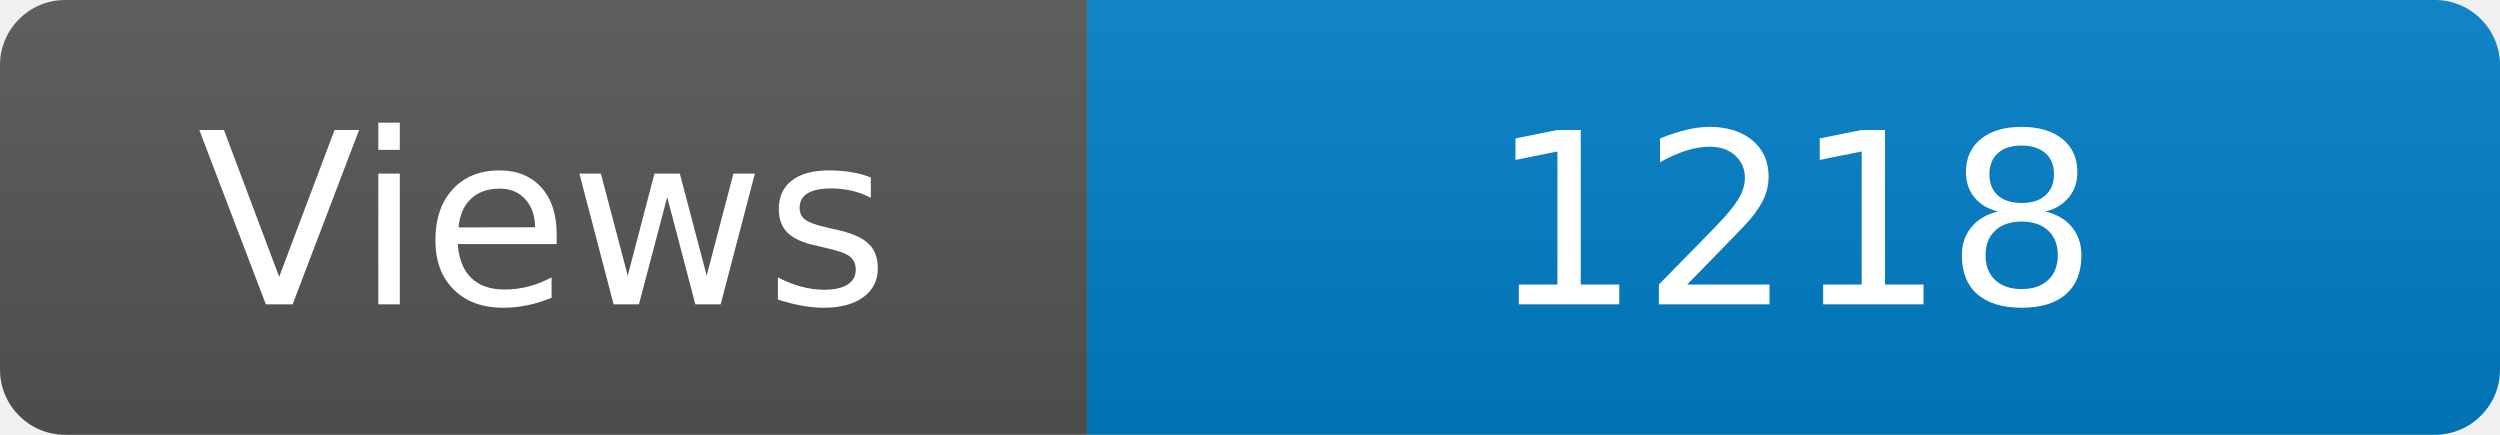
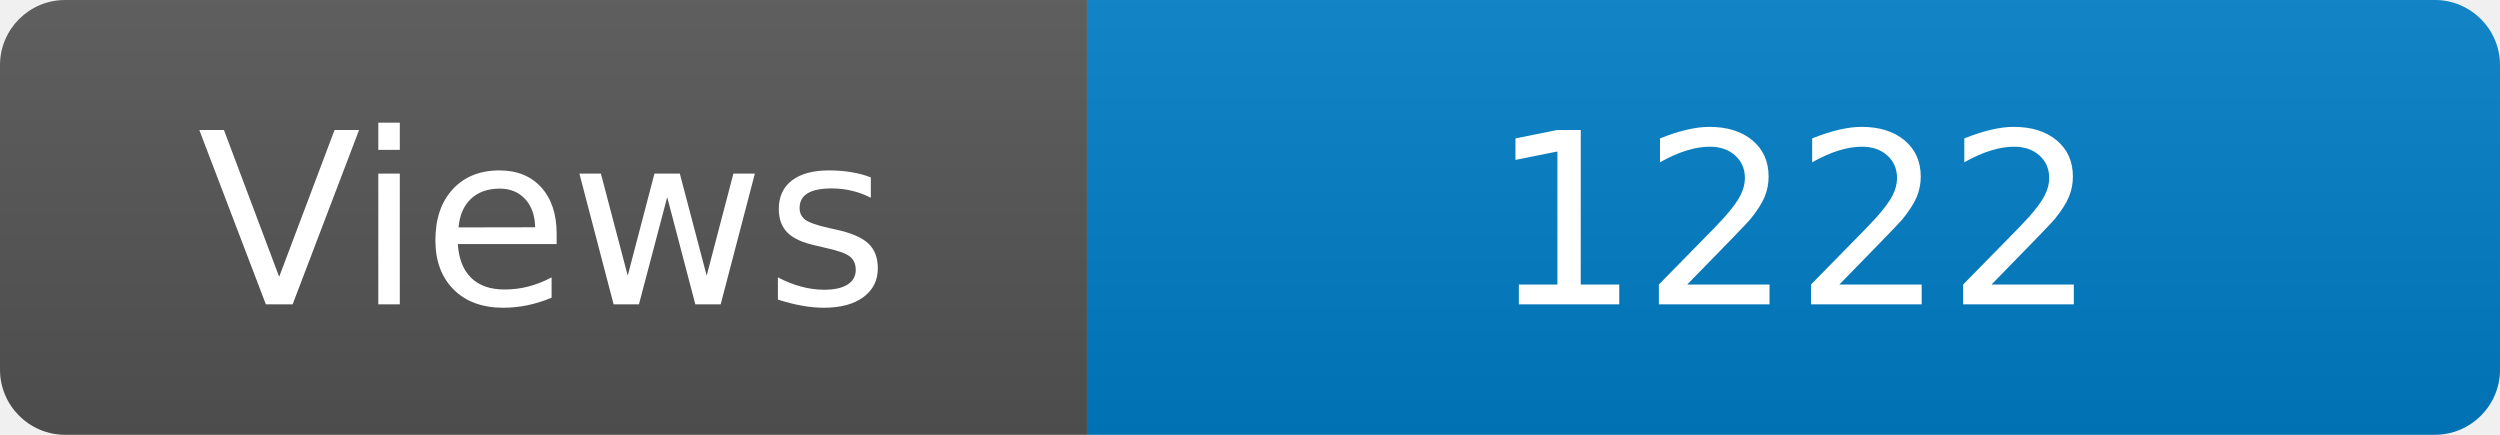
<svg xmlns="http://www.w3.org/2000/svg" width="115" height="20" role="img" aria-label="Maintained?: yes">
  <linearGradient id="s" x2="0" y2="100%">
    <stop offset="0" stop-color="#bbb" stop-opacity=".1" />
    <stop offset="1" stop-opacity=".1" />
  </linearGradient>
  <clipPath id="r">
    <rect width="115" height="20" rx="3" fill="#fff" />
  </clipPath>
  <g clip-path="url(#r)">
    <rect width="50" height="20" fill="#555" />
    <rect x="50" width="160" height="20" fill="#007ec6" />
    <rect width="115" height="20" fill="url(#s)" />
  </g>
  <g fill="#fff" text-anchor="middle" font-family="Verdana,Geneva,DejaVu Sans,sans-serif" font-size="110">
    <text x="250" y="140" transform="scale(.1)" fill="#fff">Views</text>
-     <text x="825" y="140" transform="scale(.1)" fill="#fff">1218</text>
+     <text x="825" y="140" transform="scale(.1)" fill="#fff">1222</text>
  </g>
</svg>
